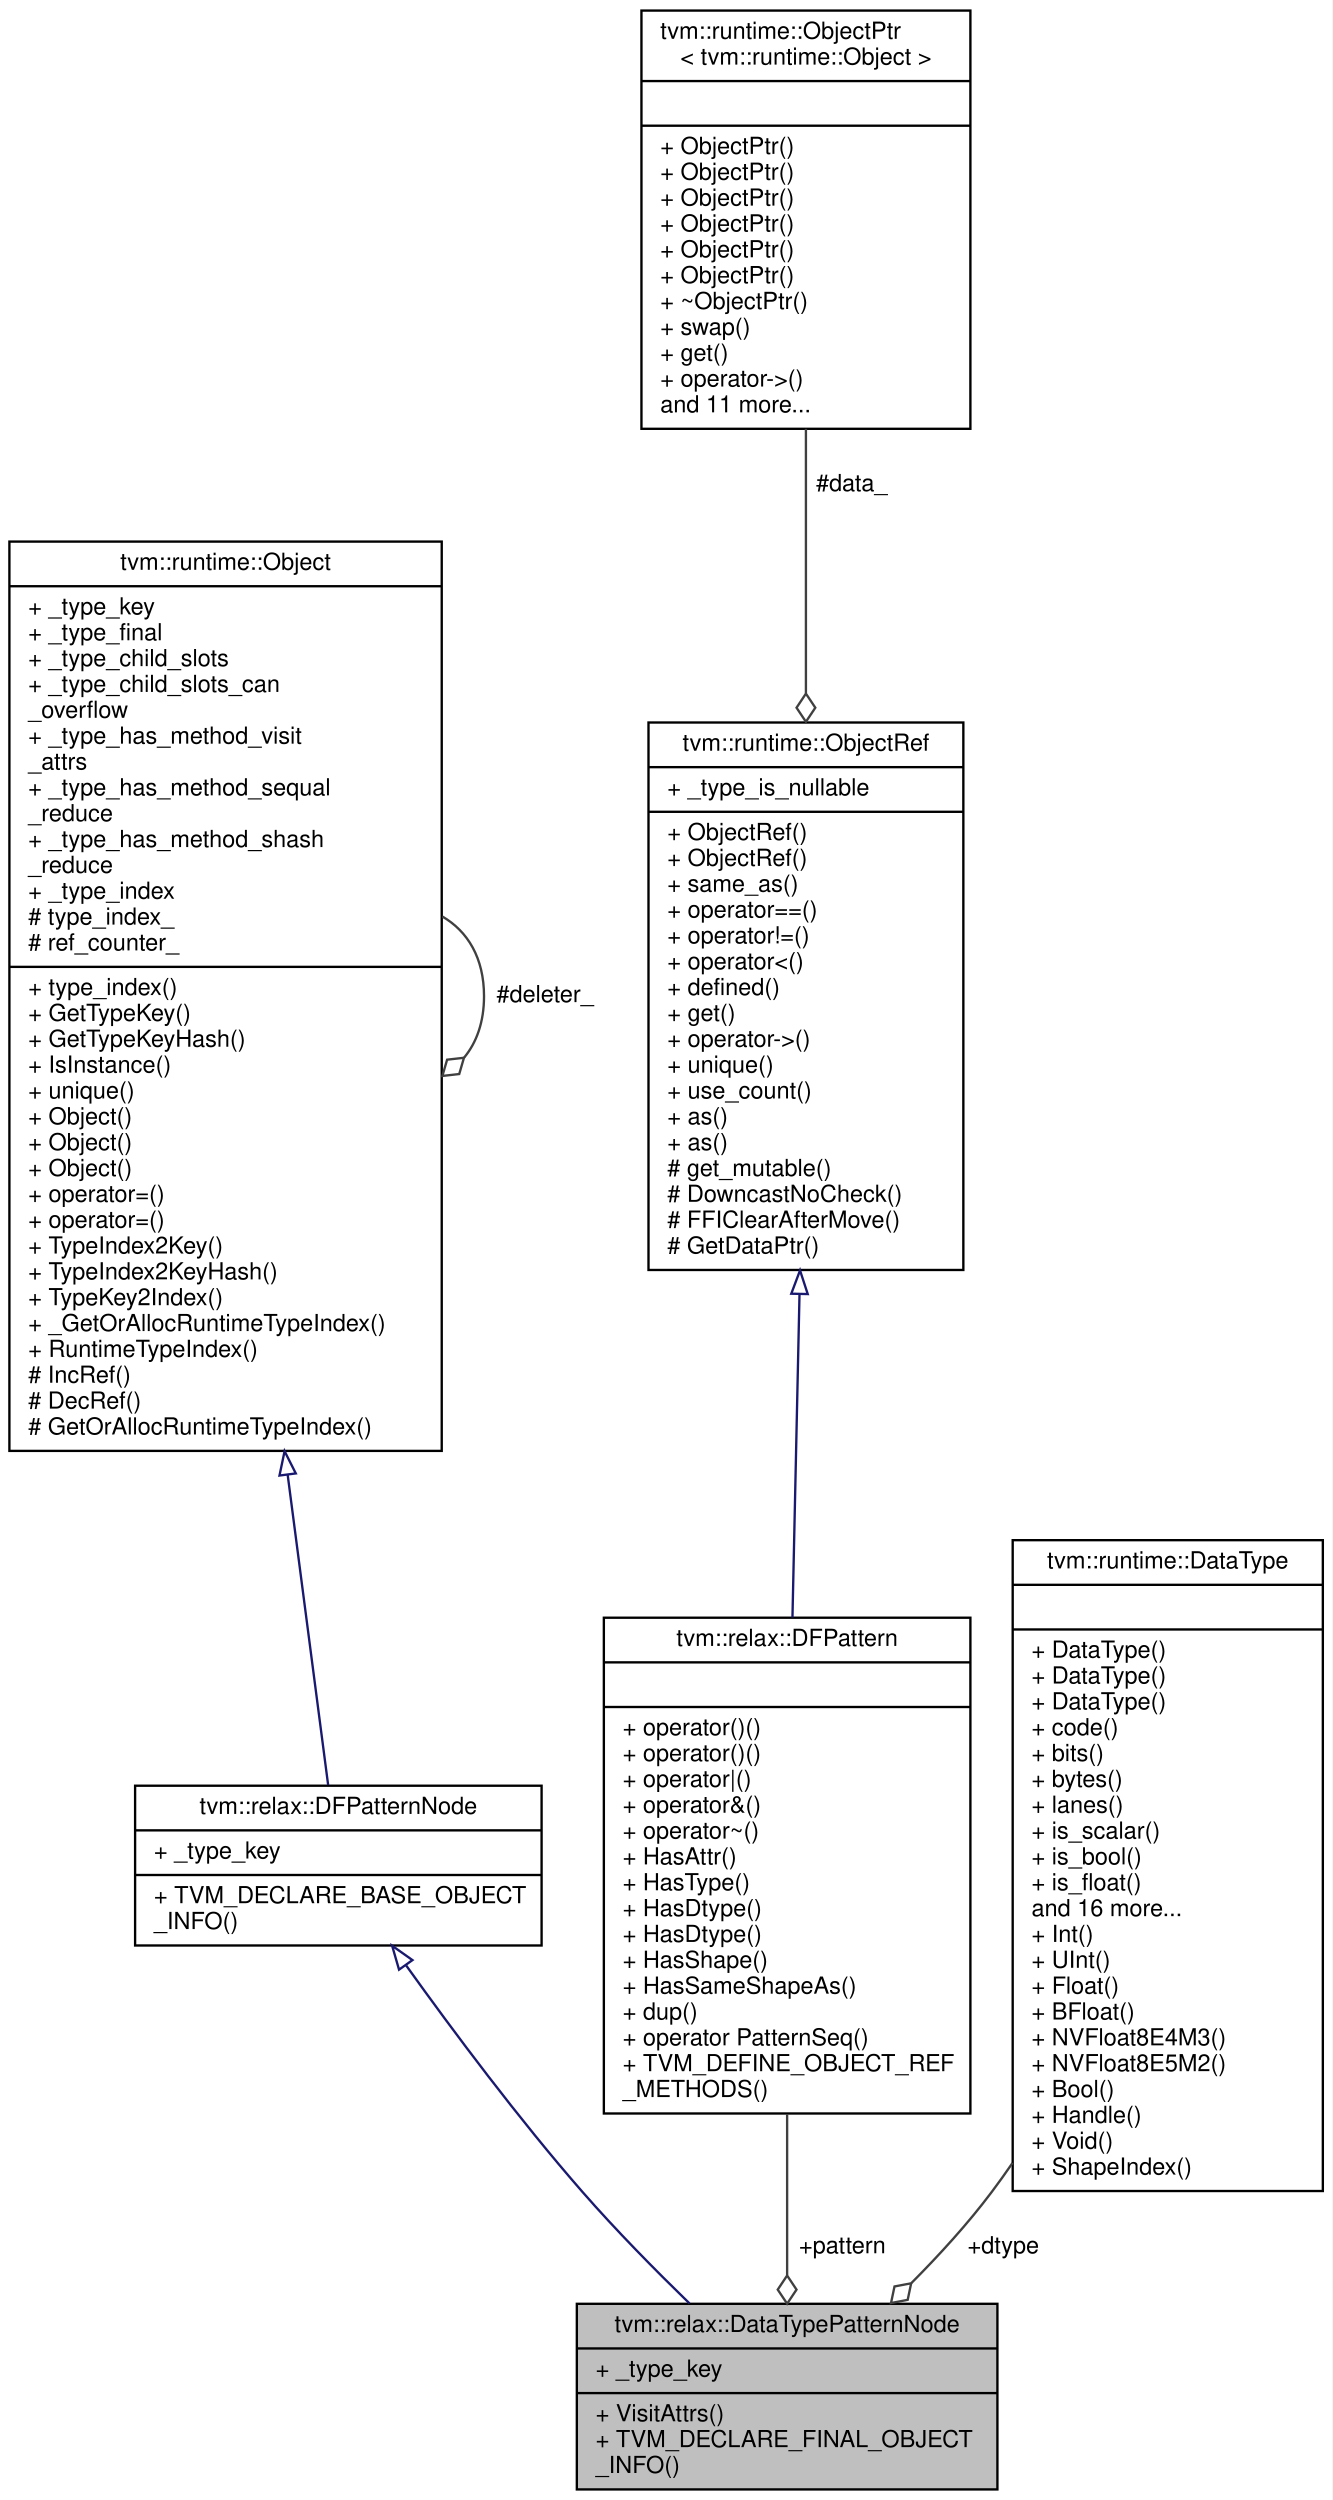
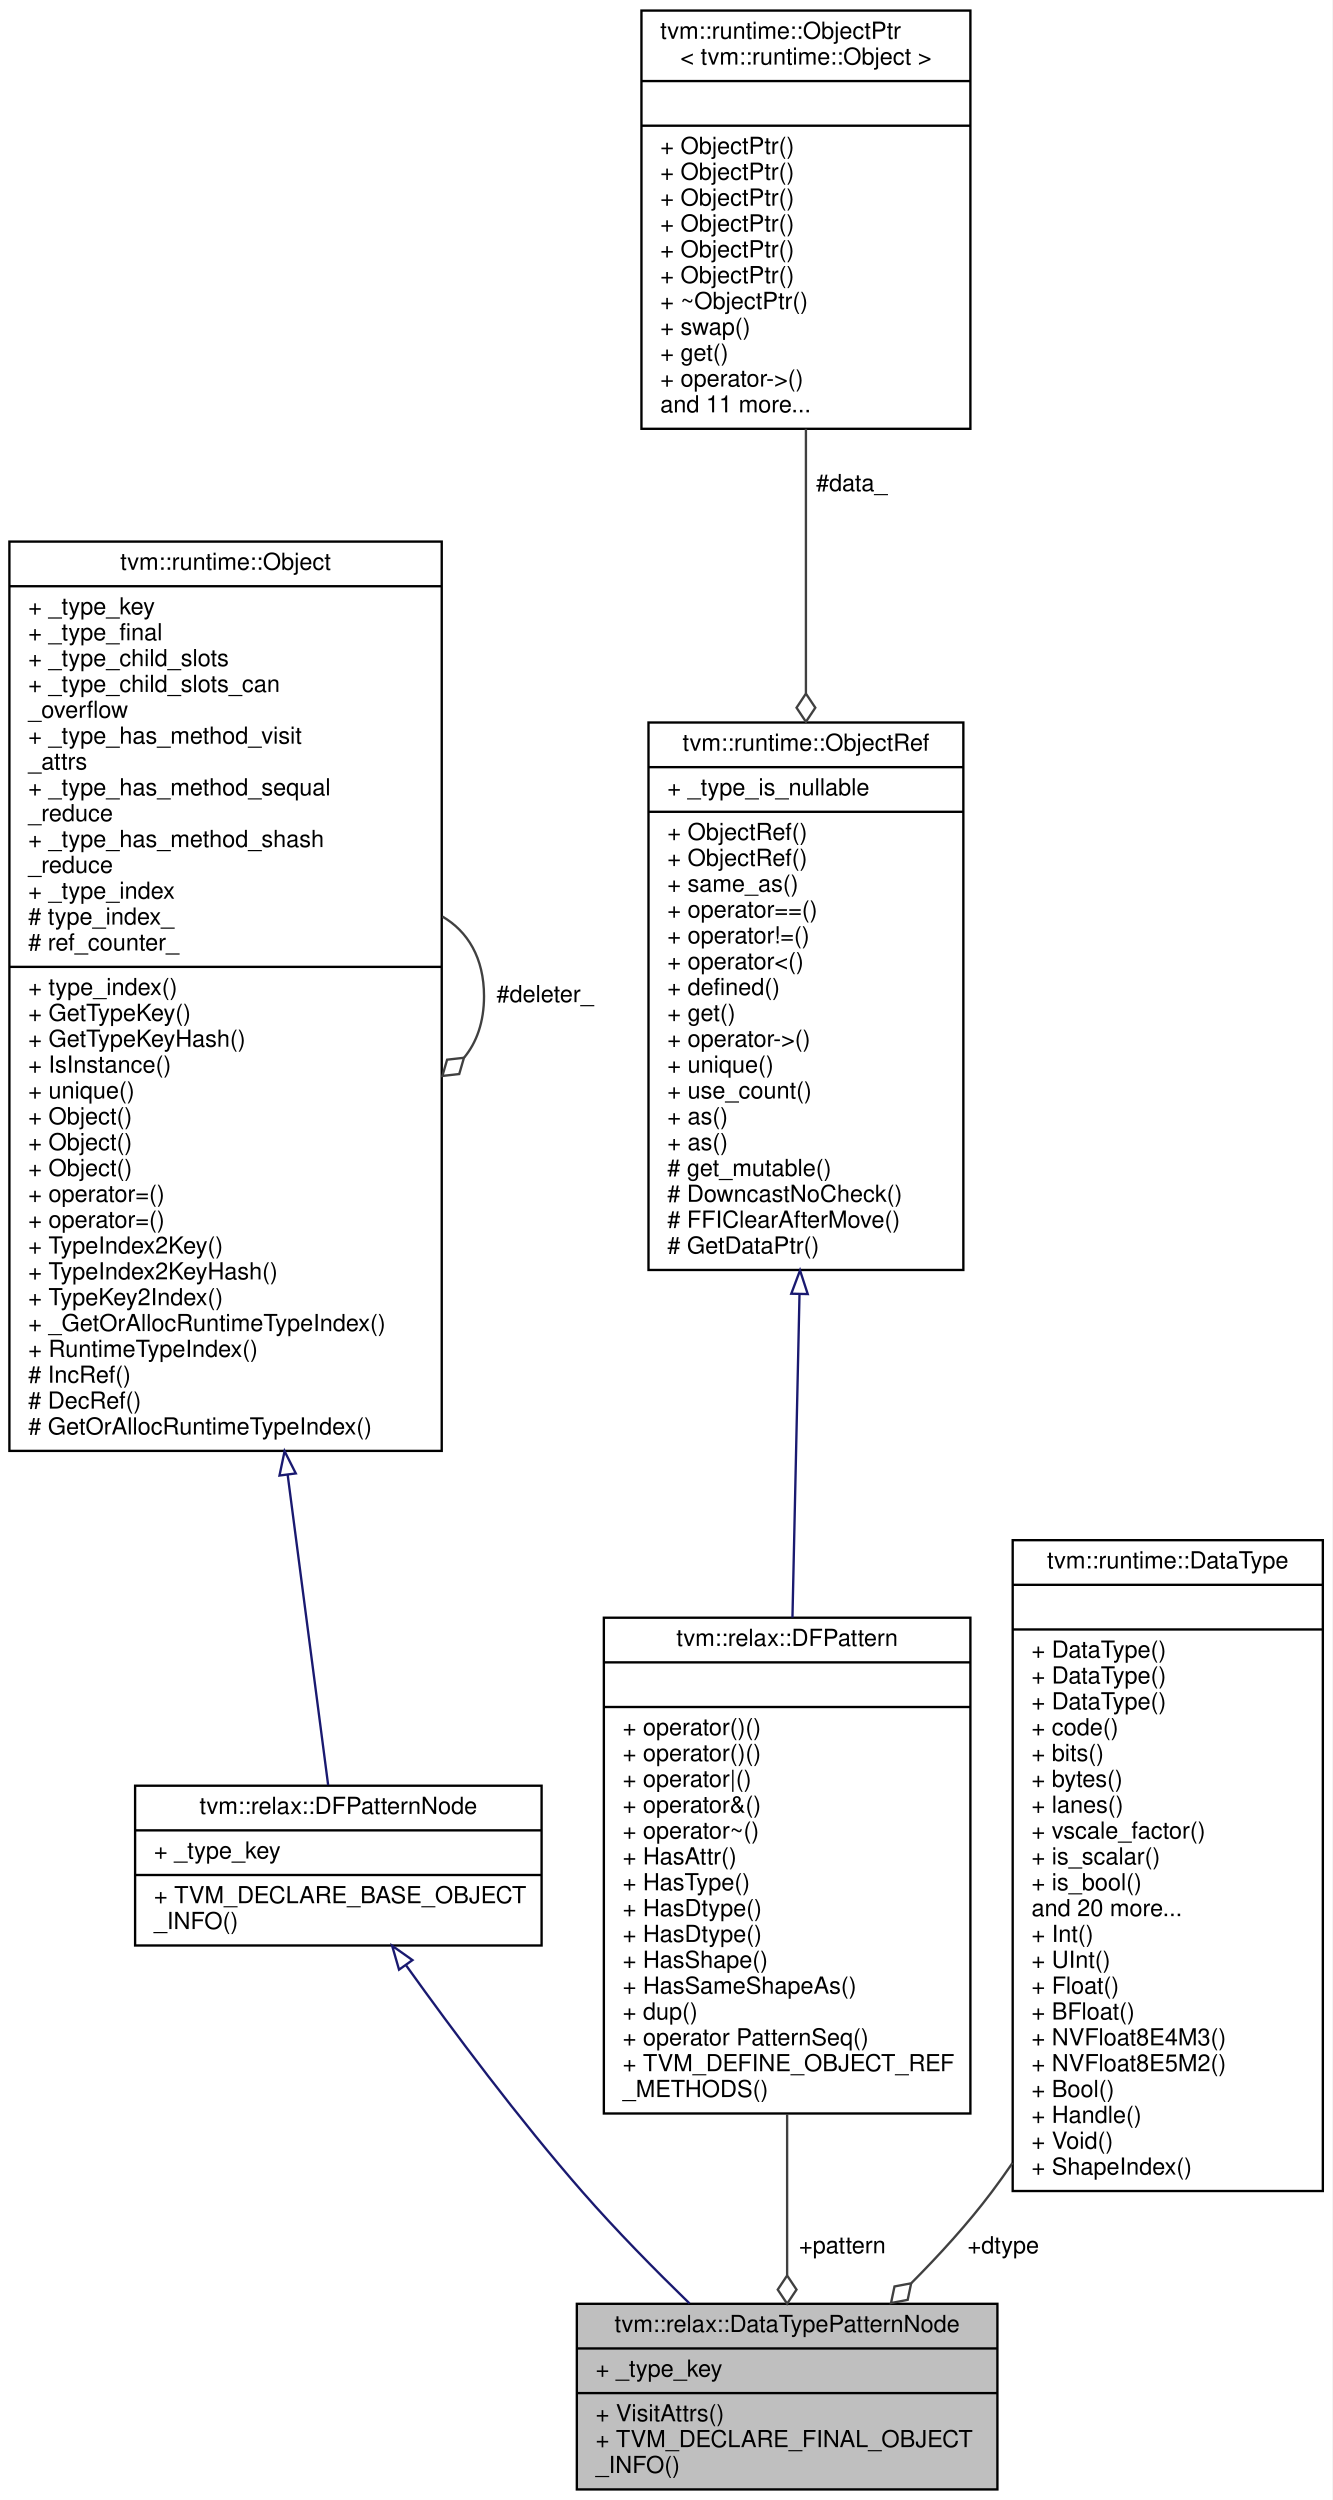
<svg xmlns="http://www.w3.org/2000/svg" xmlns:xlink="http://www.w3.org/1999/xlink" width="567pt" height="1064pt" viewBox="0.00 0.00 567.00 1064.00">
  <g id="graph0" class="graph" transform="scale(1 1) rotate(0) translate(4 1060)">
    <polygon fill="white" stroke="transparent" points="-4,4 -4,-1060 563,-1060 563,4 -4,4" />
    <g id="node1" class="node">
      <g id="a_node1">
        <a xlink:title="A pattern that asserting a root pattern has a certain data type.">
          <polygon fill="#bfbfbf" stroke="black" points="241.5,-0.5 241.5,-79.5 420.5,-79.5 420.5,-0.5 241.5,-0.5" />
          <text text-anchor="middle" x="331" y="-67.5" font-family="Helvetica,sans-Serif" font-size="10.00">tvm::relax::DataTypePatternNode</text>
          <polyline fill="none" stroke="black" points="241.5,-60.5 420.5,-60.5 " />
          <text text-anchor="start" x="249.5" y="-48.5" font-family="Helvetica,sans-Serif" font-size="10.00">+ _type_key</text>
          <polyline fill="none" stroke="black" points="241.5,-41.5 420.5,-41.5 " />
          <text text-anchor="start" x="249.5" y="-29.5" font-family="Helvetica,sans-Serif" font-size="10.00">+ VisitAttrs()</text>
          <text text-anchor="start" x="249.5" y="-18.5" font-family="Helvetica,sans-Serif" font-size="10.00">+ TVM_DECLARE_FINAL_OBJECT</text>
          <text text-anchor="start" x="249.5" y="-7.5" font-family="Helvetica,sans-Serif" font-size="10.00">_INFO()</text>
        </a>
      </g>
    </g>
    <g id="node2" class="node">
      <g id="a_node2">
        <a xlink:href="classtvm_1_1relax_1_1DFPatternNode.html" target="_top" xlink:title="Base type of all dataflow patterns.">
          <polygon fill="white" stroke="black" points="53.5,-232 53.5,-300 226.5,-300 226.5,-232 53.5,-232" />
          <text text-anchor="middle" x="140" y="-288" font-family="Helvetica,sans-Serif" font-size="10.00">tvm::relax::DFPatternNode</text>
          <polyline fill="none" stroke="black" points="53.5,-281 226.5,-281 " />
          <text text-anchor="start" x="61.5" y="-269" font-family="Helvetica,sans-Serif" font-size="10.00">+ _type_key</text>
          <polyline fill="none" stroke="black" points="53.5,-262 226.5,-262 " />
          <text text-anchor="start" x="61.5" y="-250" font-family="Helvetica,sans-Serif" font-size="10.00">+ TVM_DECLARE_BASE_OBJECT</text>
          <text text-anchor="start" x="61.5" y="-239" font-family="Helvetica,sans-Serif" font-size="10.00">_INFO()</text>
        </a>
      </g>
    </g>
    <g id="edge1" class="edge">
      <path fill="none" stroke="midnightblue" d="M168.86,-223.5C188.94,-195.45 216.89,-158.01 244,-127 258.12,-110.85 274.64,-94.06 289.47,-79.64" />
      <polygon fill="none" stroke="midnightblue" points="165.83,-221.72 162.89,-231.89 171.54,-225.78 165.83,-221.72" />
    </g>
    <g id="node3" class="node">
      <g id="a_node3">
        <a xlink:href="classtvm_1_1runtime_1_1Object.html" target="_top" xlink:title="base class of all object containers.">
          <polygon fill="white" stroke="black" points="0,-442.5 0,-829.5 184,-829.5 184,-442.5 0,-442.5" />
          <text text-anchor="middle" x="92" y="-817.5" font-family="Helvetica,sans-Serif" font-size="10.00">tvm::runtime::Object</text>
          <polyline fill="none" stroke="black" points="0,-810.5 184,-810.5 " />
          <text text-anchor="start" x="8" y="-798.5" font-family="Helvetica,sans-Serif" font-size="10.00">+ _type_key</text>
          <text text-anchor="start" x="8" y="-787.5" font-family="Helvetica,sans-Serif" font-size="10.00">+ _type_final</text>
          <text text-anchor="start" x="8" y="-776.5" font-family="Helvetica,sans-Serif" font-size="10.00">+ _type_child_slots</text>
          <text text-anchor="start" x="8" y="-765.5" font-family="Helvetica,sans-Serif" font-size="10.00">+ _type_child_slots_can</text>
          <text text-anchor="start" x="8" y="-754.5" font-family="Helvetica,sans-Serif" font-size="10.00">_overflow</text>
          <text text-anchor="start" x="8" y="-743.5" font-family="Helvetica,sans-Serif" font-size="10.00">+ _type_has_method_visit</text>
          <text text-anchor="start" x="8" y="-732.5" font-family="Helvetica,sans-Serif" font-size="10.00">_attrs</text>
          <text text-anchor="start" x="8" y="-721.5" font-family="Helvetica,sans-Serif" font-size="10.00">+ _type_has_method_sequal</text>
          <text text-anchor="start" x="8" y="-710.5" font-family="Helvetica,sans-Serif" font-size="10.00">_reduce</text>
          <text text-anchor="start" x="8" y="-699.5" font-family="Helvetica,sans-Serif" font-size="10.00">+ _type_has_method_shash</text>
          <text text-anchor="start" x="8" y="-688.5" font-family="Helvetica,sans-Serif" font-size="10.00">_reduce</text>
          <text text-anchor="start" x="8" y="-677.5" font-family="Helvetica,sans-Serif" font-size="10.00">+ _type_index</text>
          <text text-anchor="start" x="8" y="-666.5" font-family="Helvetica,sans-Serif" font-size="10.00"># type_index_</text>
          <text text-anchor="start" x="8" y="-655.5" font-family="Helvetica,sans-Serif" font-size="10.00"># ref_counter_</text>
          <polyline fill="none" stroke="black" points="0,-648.5 184,-648.5 " />
          <text text-anchor="start" x="8" y="-636.5" font-family="Helvetica,sans-Serif" font-size="10.00">+ type_index()</text>
          <text text-anchor="start" x="8" y="-625.5" font-family="Helvetica,sans-Serif" font-size="10.00">+ GetTypeKey()</text>
          <text text-anchor="start" x="8" y="-614.5" font-family="Helvetica,sans-Serif" font-size="10.00">+ GetTypeKeyHash()</text>
          <text text-anchor="start" x="8" y="-603.5" font-family="Helvetica,sans-Serif" font-size="10.00">+ IsInstance()</text>
          <text text-anchor="start" x="8" y="-592.5" font-family="Helvetica,sans-Serif" font-size="10.00">+ unique()</text>
          <text text-anchor="start" x="8" y="-581.5" font-family="Helvetica,sans-Serif" font-size="10.00">+ Object()</text>
          <text text-anchor="start" x="8" y="-570.5" font-family="Helvetica,sans-Serif" font-size="10.00">+ Object()</text>
          <text text-anchor="start" x="8" y="-559.5" font-family="Helvetica,sans-Serif" font-size="10.00">+ Object()</text>
          <text text-anchor="start" x="8" y="-548.5" font-family="Helvetica,sans-Serif" font-size="10.00">+ operator=()</text>
          <text text-anchor="start" x="8" y="-537.5" font-family="Helvetica,sans-Serif" font-size="10.00">+ operator=()</text>
          <text text-anchor="start" x="8" y="-526.5" font-family="Helvetica,sans-Serif" font-size="10.00">+ TypeIndex2Key()</text>
          <text text-anchor="start" x="8" y="-515.5" font-family="Helvetica,sans-Serif" font-size="10.00">+ TypeIndex2KeyHash()</text>
          <text text-anchor="start" x="8" y="-504.5" font-family="Helvetica,sans-Serif" font-size="10.00">+ TypeKey2Index()</text>
          <text text-anchor="start" x="8" y="-493.5" font-family="Helvetica,sans-Serif" font-size="10.00">+ _GetOrAllocRuntimeTypeIndex()</text>
          <text text-anchor="start" x="8" y="-482.5" font-family="Helvetica,sans-Serif" font-size="10.00">+ RuntimeTypeIndex()</text>
          <text text-anchor="start" x="8" y="-471.5" font-family="Helvetica,sans-Serif" font-size="10.00"># IncRef()</text>
          <text text-anchor="start" x="8" y="-460.5" font-family="Helvetica,sans-Serif" font-size="10.00"># DecRef()</text>
          <text text-anchor="start" x="8" y="-449.5" font-family="Helvetica,sans-Serif" font-size="10.00"># GetOrAllocRuntimeTypeIndex()</text>
        </a>
      </g>
    </g>
    <g id="edge2" class="edge">
      <path fill="none" stroke="midnightblue" d="M118.42,-432.41C125.13,-380.97 131.59,-331.49 135.66,-300.27" />
      <polygon fill="none" stroke="midnightblue" points="114.95,-432.01 117.12,-442.38 121.89,-432.91 114.95,-432.01" />
    </g>
    <g id="edge3" class="edge">
      <path fill="none" stroke="#404040" d="M184.28,-669.92C195.02,-663.66 202,-652.36 202,-636 202,-625.01 198.85,-616.3 193.52,-609.87" />
      <polygon fill="none" stroke="#404040" points="193.46,-609.81 186.29,-609 184.28,-602.08 191.45,-602.89 193.46,-609.81" />
      <text text-anchor="middle" x="228" y="-633.5" font-family="Helvetica,sans-Serif" font-size="10.00"> #deleter_</text>
    </g>
    <g id="node4" class="node">
      <g id="a_node4">
        <a xlink:href="classtvm_1_1relax_1_1DFPattern.html" target="_top" xlink:title="Managed reference to dataflow patterns.">
          <polygon fill="white" stroke="black" points="253,-160.5 253,-371.5 409,-371.5 409,-160.5 253,-160.5" />
          <text text-anchor="middle" x="331" y="-359.5" font-family="Helvetica,sans-Serif" font-size="10.00">tvm::relax::DFPattern</text>
          <polyline fill="none" stroke="black" points="253,-352.5 409,-352.5 " />
          <text text-anchor="middle" x="331" y="-340.5" font-family="Helvetica,sans-Serif" font-size="10.00"> </text>
          <polyline fill="none" stroke="black" points="253,-333.5 409,-333.5 " />
          <text text-anchor="start" x="261" y="-321.5" font-family="Helvetica,sans-Serif" font-size="10.00">+ operator()()</text>
          <text text-anchor="start" x="261" y="-310.5" font-family="Helvetica,sans-Serif" font-size="10.00">+ operator()()</text>
          <text text-anchor="start" x="261" y="-299.5" font-family="Helvetica,sans-Serif" font-size="10.00">+ operator|()</text>
          <text text-anchor="start" x="261" y="-288.5" font-family="Helvetica,sans-Serif" font-size="10.00">+ operator&amp;()</text>
          <text text-anchor="start" x="261" y="-277.5" font-family="Helvetica,sans-Serif" font-size="10.00">+ operator~()</text>
          <text text-anchor="start" x="261" y="-266.5" font-family="Helvetica,sans-Serif" font-size="10.00">+ HasAttr()</text>
          <text text-anchor="start" x="261" y="-255.5" font-family="Helvetica,sans-Serif" font-size="10.00">+ HasType()</text>
          <text text-anchor="start" x="261" y="-244.5" font-family="Helvetica,sans-Serif" font-size="10.00">+ HasDtype()</text>
          <text text-anchor="start" x="261" y="-233.5" font-family="Helvetica,sans-Serif" font-size="10.00">+ HasDtype()</text>
          <text text-anchor="start" x="261" y="-222.5" font-family="Helvetica,sans-Serif" font-size="10.00">+ HasShape()</text>
          <text text-anchor="start" x="261" y="-211.5" font-family="Helvetica,sans-Serif" font-size="10.00">+ HasSameShapeAs()</text>
          <text text-anchor="start" x="261" y="-200.5" font-family="Helvetica,sans-Serif" font-size="10.00">+ dup()</text>
          <text text-anchor="start" x="261" y="-189.5" font-family="Helvetica,sans-Serif" font-size="10.00">+ operator PatternSeq()</text>
          <text text-anchor="start" x="261" y="-178.5" font-family="Helvetica,sans-Serif" font-size="10.00">+ TVM_DEFINE_OBJECT_REF</text>
          <text text-anchor="start" x="261" y="-167.5" font-family="Helvetica,sans-Serif" font-size="10.00">_METHODS()</text>
        </a>
      </g>
    </g>
    <g id="edge4" class="edge">
      <path fill="none" stroke="#404040" d="M331,-160.21C331,-136.36 331,-112.06 331,-91.68" />
      <polygon fill="none" stroke="#404040" points="331,-91.54 327,-85.54 331,-79.54 335,-85.54 331,-91.54" />
      <text text-anchor="middle" x="354.5" y="-101" font-family="Helvetica,sans-Serif" font-size="10.00"> +pattern</text>
    </g>
    <g id="node5" class="node">
      <g id="a_node5">
        <a xlink:href="classtvm_1_1runtime_1_1ObjectRef.html" target="_top" xlink:title="Base class of all object reference.">
          <polygon fill="white" stroke="black" points="272,-519.5 272,-752.5 406,-752.5 406,-519.5 272,-519.5" />
          <text text-anchor="middle" x="339" y="-740.5" font-family="Helvetica,sans-Serif" font-size="10.00">tvm::runtime::ObjectRef</text>
          <polyline fill="none" stroke="black" points="272,-733.5 406,-733.5 " />
          <text text-anchor="start" x="280" y="-721.5" font-family="Helvetica,sans-Serif" font-size="10.00">+ _type_is_nullable</text>
          <polyline fill="none" stroke="black" points="272,-714.5 406,-714.5 " />
          <text text-anchor="start" x="280" y="-702.5" font-family="Helvetica,sans-Serif" font-size="10.00">+ ObjectRef()</text>
          <text text-anchor="start" x="280" y="-691.5" font-family="Helvetica,sans-Serif" font-size="10.00">+ ObjectRef()</text>
          <text text-anchor="start" x="280" y="-680.5" font-family="Helvetica,sans-Serif" font-size="10.00">+ same_as()</text>
          <text text-anchor="start" x="280" y="-669.5" font-family="Helvetica,sans-Serif" font-size="10.00">+ operator==()</text>
          <text text-anchor="start" x="280" y="-658.5" font-family="Helvetica,sans-Serif" font-size="10.00">+ operator!=()</text>
          <text text-anchor="start" x="280" y="-647.5" font-family="Helvetica,sans-Serif" font-size="10.00">+ operator&lt;()</text>
          <text text-anchor="start" x="280" y="-636.5" font-family="Helvetica,sans-Serif" font-size="10.00">+ defined()</text>
          <text text-anchor="start" x="280" y="-625.5" font-family="Helvetica,sans-Serif" font-size="10.00">+ get()</text>
          <text text-anchor="start" x="280" y="-614.5" font-family="Helvetica,sans-Serif" font-size="10.00">+ operator-&gt;()</text>
          <text text-anchor="start" x="280" y="-603.5" font-family="Helvetica,sans-Serif" font-size="10.00">+ unique()</text>
          <text text-anchor="start" x="280" y="-592.5" font-family="Helvetica,sans-Serif" font-size="10.00">+ use_count()</text>
          <text text-anchor="start" x="280" y="-581.5" font-family="Helvetica,sans-Serif" font-size="10.00">+ as()</text>
          <text text-anchor="start" x="280" y="-570.5" font-family="Helvetica,sans-Serif" font-size="10.00">+ as()</text>
          <text text-anchor="start" x="280" y="-559.5" font-family="Helvetica,sans-Serif" font-size="10.00"># get_mutable()</text>
          <text text-anchor="start" x="280" y="-548.5" font-family="Helvetica,sans-Serif" font-size="10.00"># DowncastNoCheck()</text>
          <text text-anchor="start" x="280" y="-537.5" font-family="Helvetica,sans-Serif" font-size="10.00"># FFIClearAfterMove()</text>
          <text text-anchor="start" x="280" y="-526.5" font-family="Helvetica,sans-Serif" font-size="10.00"># GetDataPtr()</text>
        </a>
      </g>
    </g>
    <g id="edge5" class="edge">
      <path fill="none" stroke="midnightblue" d="M336.27,-509.24C335.29,-464.41 334.21,-414.44 333.27,-371.58" />
      <polygon fill="none" stroke="midnightblue" points="332.77,-509.4 336.49,-519.32 339.77,-509.25 332.77,-509.4" />
    </g>
    <g id="node6" class="node">
      <g id="a_node6">
        <a xlink:href="classtvm_1_1runtime_1_1ObjectPtr.html" target="_top" xlink:title=" ">
          <polygon fill="white" stroke="black" points="269,-877.5 269,-1055.5 409,-1055.5 409,-877.5 269,-877.5" />
          <text text-anchor="start" x="277" y="-1043.5" font-family="Helvetica,sans-Serif" font-size="10.00">tvm::runtime::ObjectPtr</text>
          <text text-anchor="middle" x="339" y="-1032.5" font-family="Helvetica,sans-Serif" font-size="10.00">&lt; tvm::runtime::Object &gt;</text>
          <polyline fill="none" stroke="black" points="269,-1025.5 409,-1025.5 " />
          <text text-anchor="middle" x="339" y="-1013.5" font-family="Helvetica,sans-Serif" font-size="10.00"> </text>
          <polyline fill="none" stroke="black" points="269,-1006.5 409,-1006.5 " />
          <text text-anchor="start" x="277" y="-994.5" font-family="Helvetica,sans-Serif" font-size="10.00">+ ObjectPtr()</text>
          <text text-anchor="start" x="277" y="-983.5" font-family="Helvetica,sans-Serif" font-size="10.00">+ ObjectPtr()</text>
          <text text-anchor="start" x="277" y="-972.5" font-family="Helvetica,sans-Serif" font-size="10.00">+ ObjectPtr()</text>
          <text text-anchor="start" x="277" y="-961.5" font-family="Helvetica,sans-Serif" font-size="10.00">+ ObjectPtr()</text>
          <text text-anchor="start" x="277" y="-950.5" font-family="Helvetica,sans-Serif" font-size="10.00">+ ObjectPtr()</text>
          <text text-anchor="start" x="277" y="-939.5" font-family="Helvetica,sans-Serif" font-size="10.00">+ ObjectPtr()</text>
          <text text-anchor="start" x="277" y="-928.5" font-family="Helvetica,sans-Serif" font-size="10.00">+ ~ObjectPtr()</text>
          <text text-anchor="start" x="277" y="-917.5" font-family="Helvetica,sans-Serif" font-size="10.00">+ swap()</text>
          <text text-anchor="start" x="277" y="-906.5" font-family="Helvetica,sans-Serif" font-size="10.00">+ get()</text>
          <text text-anchor="start" x="277" y="-895.5" font-family="Helvetica,sans-Serif" font-size="10.00">+ operator-&gt;()</text>
          <text text-anchor="start" x="277" y="-884.5" font-family="Helvetica,sans-Serif" font-size="10.00">and 11 more...</text>
        </a>
      </g>
    </g>
    <g id="edge6" class="edge">
      <path fill="none" stroke="#404040" d="M339,-877.47C339,-842.91 339,-802.57 339,-764.92" />
      <polygon fill="none" stroke="#404040" points="339,-764.8 335,-758.8 339,-752.8 343,-758.8 339,-764.8" />
      <text text-anchor="middle" x="358.5" y="-851" font-family="Helvetica,sans-Serif" font-size="10.00"> #data_</text>
    </g>
    <g id="node7" class="node">
      <g id="a_node7">
        <a xlink:href="classtvm_1_1runtime_1_1DataType.html" target="_top" xlink:title="Runtime primitive data type.">
          <polygon fill="white" stroke="black" points="427,-127.5 427,-404.5 559,-404.5 559,-127.5 427,-127.5" />
          <text text-anchor="middle" x="493" y="-392.5" font-family="Helvetica,sans-Serif" font-size="10.00">tvm::runtime::DataType</text>
          <polyline fill="none" stroke="black" points="427,-385.5 559,-385.5 " />
          <text text-anchor="middle" x="493" y="-373.5" font-family="Helvetica,sans-Serif" font-size="10.00"> </text>
          <polyline fill="none" stroke="black" points="427,-366.5 559,-366.5 " />
          <text text-anchor="start" x="435" y="-354.5" font-family="Helvetica,sans-Serif" font-size="10.00">+ DataType()</text>
          <text text-anchor="start" x="435" y="-343.5" font-family="Helvetica,sans-Serif" font-size="10.00">+ DataType()</text>
          <text text-anchor="start" x="435" y="-332.5" font-family="Helvetica,sans-Serif" font-size="10.00">+ DataType()</text>
          <text text-anchor="start" x="435" y="-321.5" font-family="Helvetica,sans-Serif" font-size="10.00">+ code()</text>
          <text text-anchor="start" x="435" y="-310.5" font-family="Helvetica,sans-Serif" font-size="10.00">+ bits()</text>
          <text text-anchor="start" x="435" y="-299.5" font-family="Helvetica,sans-Serif" font-size="10.00">+ bytes()</text>
          <text text-anchor="start" x="435" y="-288.5" font-family="Helvetica,sans-Serif" font-size="10.00">+ lanes()</text>
-           <text text-anchor="start" x="435" y="-277.5" font-family="Helvetica,sans-Serif" font-size="10.00">+ is_scalar()</text>
-           <text text-anchor="start" x="435" y="-266.5" font-family="Helvetica,sans-Serif" font-size="10.00">+ is_bool()</text>
-           <text text-anchor="start" x="435" y="-255.5" font-family="Helvetica,sans-Serif" font-size="10.00">+ is_float()</text>
-           <text text-anchor="start" x="435" y="-244.5" font-family="Helvetica,sans-Serif" font-size="10.00">and 16 more...</text>
+           <text text-anchor="start" x="435" y="-277.5" font-family="Helvetica,sans-Serif" font-size="10.00">+ vscale_factor()</text>
+           <text text-anchor="start" x="435" y="-266.5" font-family="Helvetica,sans-Serif" font-size="10.00">+ is_scalar()</text>
+           <text text-anchor="start" x="435" y="-255.5" font-family="Helvetica,sans-Serif" font-size="10.00">+ is_bool()</text>
+           <text text-anchor="start" x="435" y="-244.5" font-family="Helvetica,sans-Serif" font-size="10.00">and 20 more...</text>
          <text text-anchor="start" x="435" y="-233.5" font-family="Helvetica,sans-Serif" font-size="10.00">+ Int()</text>
          <text text-anchor="start" x="435" y="-222.5" font-family="Helvetica,sans-Serif" font-size="10.00">+ UInt()</text>
          <text text-anchor="start" x="435" y="-211.5" font-family="Helvetica,sans-Serif" font-size="10.00">+ Float()</text>
          <text text-anchor="start" x="435" y="-200.5" font-family="Helvetica,sans-Serif" font-size="10.00">+ BFloat()</text>
          <text text-anchor="start" x="435" y="-189.5" font-family="Helvetica,sans-Serif" font-size="10.00">+ NVFloat8E4M3()</text>
          <text text-anchor="start" x="435" y="-178.5" font-family="Helvetica,sans-Serif" font-size="10.00">+ NVFloat8E5M2()</text>
          <text text-anchor="start" x="435" y="-167.5" font-family="Helvetica,sans-Serif" font-size="10.00">+ Bool()</text>
          <text text-anchor="start" x="435" y="-156.5" font-family="Helvetica,sans-Serif" font-size="10.00">+ Handle()</text>
          <text text-anchor="start" x="435" y="-145.5" font-family="Helvetica,sans-Serif" font-size="10.00">+ Void()</text>
          <text text-anchor="start" x="435" y="-134.5" font-family="Helvetica,sans-Serif" font-size="10.00">+ ShapeIndex()</text>
        </a>
      </g>
    </g>
    <g id="edge7" class="edge">
      <path fill="none" stroke="#404040" d="M426.94,-139.47C424.02,-135.2 421.03,-131.03 418,-127 407.94,-113.61 395.82,-100.31 383.87,-88.31" />
      <polygon fill="none" stroke="#404040" points="383.79,-88.23 376.7,-86.88 375.22,-79.83 382.31,-81.18 383.79,-88.23" />
      <text text-anchor="middle" x="423" y="-101" font-family="Helvetica,sans-Serif" font-size="10.00"> +dtype</text>
    </g>
  </g>
</svg>
